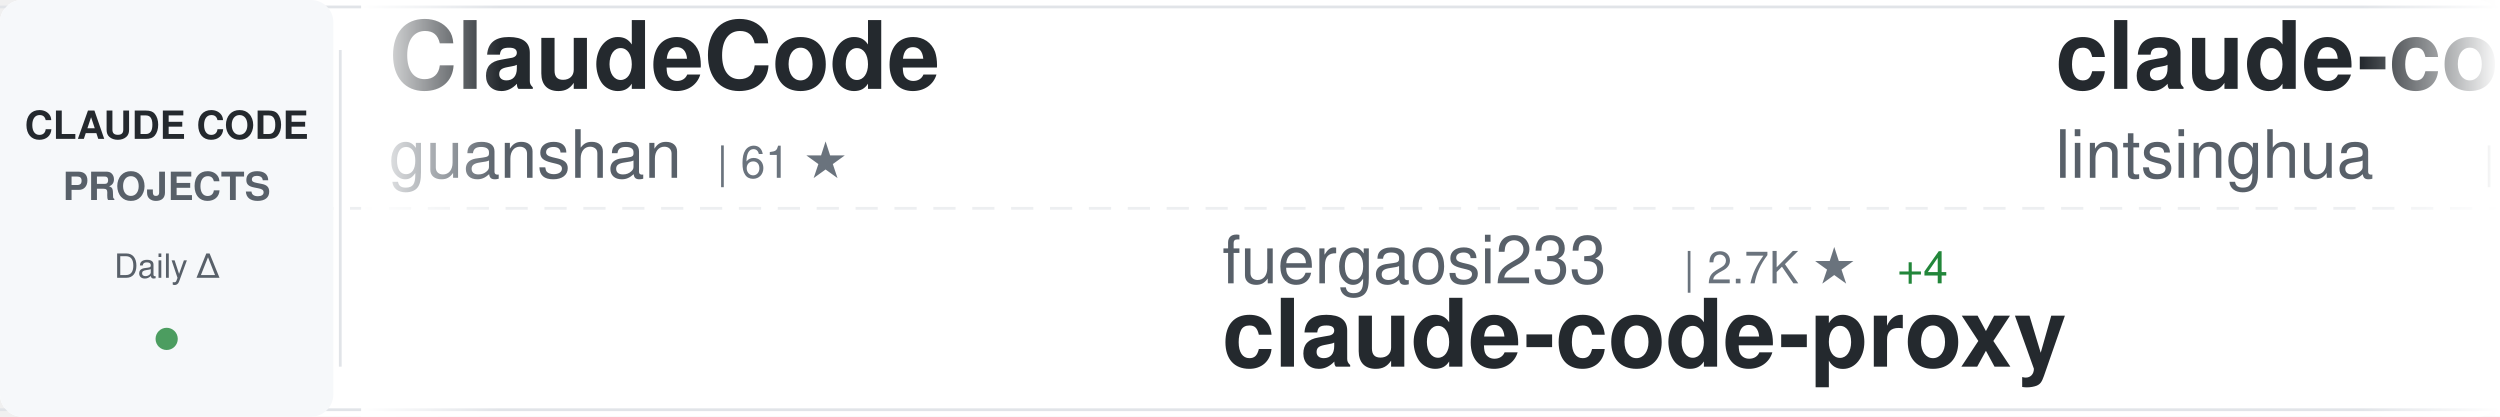
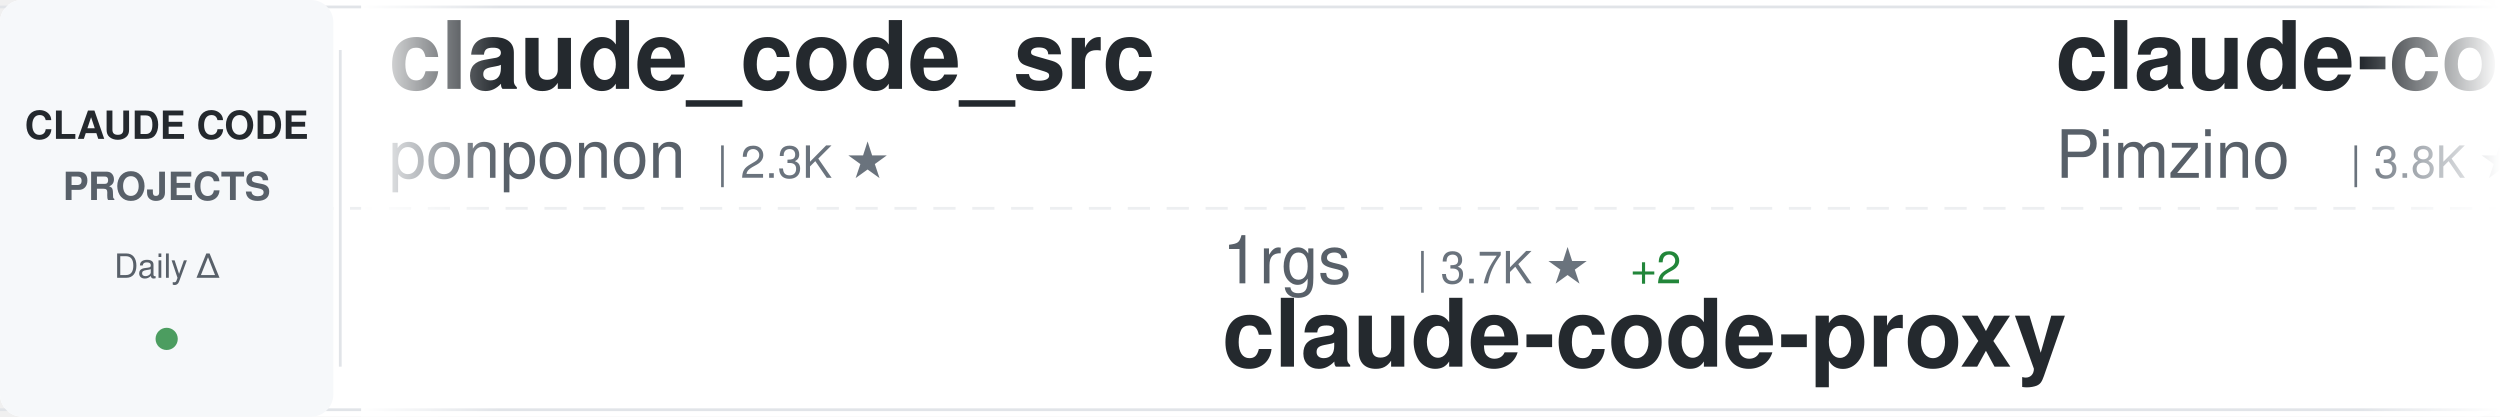
<svg xmlns="http://www.w3.org/2000/svg" width="900" height="150">
  <defs>
    <linearGradient id="awesomeLeftFade" x1="0%" y1="0%" x2="100%" y2="0%">
      <stop offset="0%" style="stop-color:#ffffff;stop-opacity:1" />
      <stop offset="100%" style="stop-color:#ffffff;stop-opacity:0" />
    </linearGradient>
    <linearGradient id="awesomeRightFade" x1="0%" y1="0%" x2="100%" y2="0%">
      <stop offset="0%" style="stop-color:#ffffff;stop-opacity:0" />
      <stop offset="100%" style="stop-color:#ffffff;stop-opacity:1" />
    </linearGradient>
  </defs>
  <rect width="900" height="150" fill="#ffffff" rx="8" />
  <rect x="0" y="2" width="900" height="1" fill="#e1e4e8" />
  <rect x="0" y="147" width="900" height="1" fill="#e1e4e8" />
  <line x1="0" y1="75" x2="900" y2="75" stroke="#e1e4e8" stroke-width="1" stroke-dasharray="8 6" opacity="0.6" />
  <rect x="0" y="0" width="120" height="150" fill="#f6f8fa" rx="8" />
  <text x="60" y="50" font-family="-apple-system, BlinkMacSystemFont, 'Segoe UI', Helvetica, Arial, sans-serif" font-size="14" font-weight="600" fill="#24292e" text-anchor="middle">CLAUDE CODE</text>
  <text x="60" y="72" font-family="-apple-system, BlinkMacSystemFont, 'Segoe UI', Helvetica, Arial, sans-serif" font-size="14" font-weight="600" fill="#586069" text-anchor="middle">PROJECTS</text>
  <text x="60" y="100" font-family="-apple-system, BlinkMacSystemFont, 'Segoe UI', Helvetica, Arial, sans-serif" font-size="12" font-weight="500" fill="#586069" text-anchor="middle">Daily Δ</text>
  <circle cx="60" cy="122" r="4" fill="#22863a" opacity="0.8" />
  <rect x="122" y="18" width="1" height="114" fill="#e1e4e8" />
  <clipPath id="awesomeTickerClip">
    <rect x="130" y="0" width="770" height="150" />
  </clipPath>
  <g clip-path="url(#awesomeTickerClip)">
    <g id="awesomeTickerItems">
      <animateTransform attributeName="transform" attributeType="XML" type="translate" from="0 0" to="-3000 0" dur="54s" repeatCount="indefinite" />
      <g transform="translate(0, 0)">
-         <text x="140" y="32" font-family="-apple-system, BlinkMacSystemFont, 'Segoe UI', Helvetica, Arial, sans-serif" font-size="34" font-weight="600" fill="#24292e">ClaudeCode</text>
-         <text x="140" y="64" font-family="-apple-system, BlinkMacSystemFont, 'Segoe UI', Helvetica, Arial, sans-serif" font-size="24" font-weight="400" fill="#586069">guanshan</text>
-         <text x="258" y="64" font-family="-apple-system, BlinkMacSystemFont, 'Segoe UI', Helvetica, Arial, sans-serif" font-size="16" font-weight="500" fill="#6a737d">| 61 ★</text>
+         <text x="140" y="32" font-family="-apple-system, BlinkMacSystemFont, 'Segoe UI', Helvetica, Arial, sans-serif" font-size="34" font-weight="600" fill="#24292e">claude_code_src</text>
+         <text x="140" y="64" font-family="-apple-system, BlinkMacSystemFont, 'Segoe UI', Helvetica, Arial, sans-serif" font-size="24" font-weight="400" fill="#586069">ponponon</text>
+         <text x="258" y="64" font-family="-apple-system, BlinkMacSystemFont, 'Segoe UI', Helvetica, Arial, sans-serif" font-size="16" font-weight="500" fill="#6a737d">| 2.3K ★</text>
      </g>
      <g transform="translate(300, 0)">
-         <text x="140" y="102" font-family="-apple-system, BlinkMacSystemFont, 'Segoe UI', Helvetica, Arial, sans-serif" font-size="24" font-weight="400" fill="#586069">fuergaosi233</text>
-         <text x="306" y="102" font-family="-apple-system, BlinkMacSystemFont, 'Segoe UI', Helvetica, Arial, sans-serif" font-size="16" font-weight="500" fill="#6a737d">| 2.7K ★</text>
-         <text x="383" y="102" font-family="-apple-system, BlinkMacSystemFont, 'Segoe UI', Helvetica, Arial, sans-serif" font-size="16" font-weight="500" fill="#22863a"> +4</text>
+         <text x="140" y="102" font-family="-apple-system, BlinkMacSystemFont, 'Segoe UI', Helvetica, Arial, sans-serif" font-size="24" font-weight="400" fill="#586069">1rgs</text>
+         <text x="210" y="102" font-family="-apple-system, BlinkMacSystemFont, 'Segoe UI', Helvetica, Arial, sans-serif" font-size="16" font-weight="500" fill="#6a737d">| 3.7K ★</text>
+         <text x="287" y="102" font-family="-apple-system, BlinkMacSystemFont, 'Segoe UI', Helvetica, Arial, sans-serif" font-size="16" font-weight="500" fill="#22863a"> +2</text>
        <text x="140" y="132" font-family="-apple-system, BlinkMacSystemFont, 'Segoe UI', Helvetica, Arial, sans-serif" font-size="34" font-weight="600" fill="#24292e">claude-code-proxy</text>
      </g>
      <g transform="translate(600, 0)">
-         <text x="140" y="32" font-family="-apple-system, BlinkMacSystemFont, 'Segoe UI', Helvetica, Arial, sans-serif" font-size="34" font-weight="600" fill="#24292e">claude-code-book</text>
-         <text x="140" y="64" font-family="-apple-system, BlinkMacSystemFont, 'Segoe UI', Helvetica, Arial, sans-serif" font-size="24" font-weight="400" fill="#586069">lintsinghua</text>
-         <text x="294" y="64" font-family="-apple-system, BlinkMacSystemFont, 'Segoe UI', Helvetica, Arial, sans-serif" font-size="16" font-weight="500" fill="#6a737d">| 4.0K ★</text>
-         <text x="371" y="64" font-family="-apple-system, BlinkMacSystemFont, 'Segoe UI', Helvetica, Arial, sans-serif" font-size="16" font-weight="500" fill="#22863a"> +9</text>
-       </g>
-       <g transform="translate(900, 0)">
-         <text x="140" y="102" font-family="-apple-system, BlinkMacSystemFont, 'Segoe UI', Helvetica, Arial, sans-serif" font-size="24" font-weight="400" fill="#586069">Yeachan-Heo</text>
-         <text x="294" y="102" font-family="-apple-system, BlinkMacSystemFont, 'Segoe UI', Helvetica, Arial, sans-serif" font-size="16" font-weight="500" fill="#6a737d">| 37.8K ★</text>
-         <text x="380" y="102" font-family="-apple-system, BlinkMacSystemFont, 'Segoe UI', Helvetica, Arial, sans-serif" font-size="16" font-weight="500" fill="#22863a"> +37</text>
-         <text x="140" y="132" font-family="-apple-system, BlinkMacSystemFont, 'Segoe UI', Helvetica, Arial, sans-serif" font-size="34" font-weight="600" fill="#24292e">oh-my-claudecode</text>
-       </g>
-       <g transform="translate(1200, 0)">
-         <text x="140" y="32" font-family="-apple-system, BlinkMacSystemFont, 'Segoe UI', Helvetica, Arial, sans-serif" font-size="34" font-weight="600" fill="#24292e">claude-code-settings</text>
-         <text x="140" y="64" font-family="-apple-system, BlinkMacSystemFont, 'Segoe UI', Helvetica, Arial, sans-serif" font-size="24" font-weight="400" fill="#586069">feiskyer</text>
-         <text x="258" y="64" font-family="-apple-system, BlinkMacSystemFont, 'Segoe UI', Helvetica, Arial, sans-serif" font-size="16" font-weight="500" fill="#6a737d">| 1.6K ★</text>
-         <text x="335" y="64" font-family="-apple-system, BlinkMacSystemFont, 'Segoe UI', Helvetica, Arial, sans-serif" font-size="16" font-weight="500" fill="#22863a"> +2</text>
-       </g>
-       <g transform="translate(1500, 0)">
-         <text x="140" y="102" font-family="-apple-system, BlinkMacSystemFont, 'Segoe UI', Helvetica, Arial, sans-serif" font-size="24" font-weight="400" fill="#586069">777genius</text>
-         <text x="270" y="102" font-family="-apple-system, BlinkMacSystemFont, 'Segoe UI', Helvetica, Arial, sans-serif" font-size="16" font-weight="500" fill="#6a737d">| 919 ★</text>
-         <text x="140" y="132" font-family="-apple-system, BlinkMacSystemFont, 'Segoe UI', Helvetica, Arial, sans-serif" font-size="34" font-weight="600" fill="#24292e">claude-code-source-code</text>
-       </g>
-       <g transform="translate(1800, 0)">
        <text x="140" y="32" font-family="-apple-system, BlinkMacSystemFont, 'Segoe UI', Helvetica, Arial, sans-serif" font-size="34" font-weight="600" fill="#24292e">claude-code-spec-workflo...</text>
        <text x="140" y="64" font-family="-apple-system, BlinkMacSystemFont, 'Segoe UI', Helvetica, Arial, sans-serif" font-size="24" font-weight="400" fill="#586069">Pimzino</text>
        <text x="246" y="64" font-family="-apple-system, BlinkMacSystemFont, 'Segoe UI', Helvetica, Arial, sans-serif" font-size="16" font-weight="500" fill="#6a737d">| 3.8K ★</text>
+       </g>
+       <g transform="translate(900, 0)">
+         <text x="140" y="102" font-family="-apple-system, BlinkMacSystemFont, 'Segoe UI', Helvetica, Arial, sans-serif" font-size="24" font-weight="400" fill="#586069">frankbria</text>
+         <text x="270" y="102" font-family="-apple-system, BlinkMacSystemFont, 'Segoe UI', Helvetica, Arial, sans-serif" font-size="16" font-weight="500" fill="#6a737d">| 9.5K ★</text>
+         <text x="347" y="102" font-family="-apple-system, BlinkMacSystemFont, 'Segoe UI', Helvetica, Arial, sans-serif" font-size="16" font-weight="500" fill="#22863a"> +5</text>
+         <text x="140" y="132" font-family="-apple-system, BlinkMacSystemFont, 'Segoe UI', Helvetica, Arial, sans-serif" font-size="34" font-weight="600" fill="#24292e">ralph-claude-code</text>
+       </g>
+       <g transform="translate(1200, 0)">
+         <text x="140" y="32" font-family="-apple-system, BlinkMacSystemFont, 'Segoe UI', Helvetica, Arial, sans-serif" font-size="34" font-weight="600" fill="#24292e">claude-code-router</text>
+         <text x="140" y="64" font-family="-apple-system, BlinkMacSystemFont, 'Segoe UI', Helvetica, Arial, sans-serif" font-size="24" font-weight="400" fill="#586069">musistudio</text>
+         <text x="282" y="64" font-family="-apple-system, BlinkMacSystemFont, 'Segoe UI', Helvetica, Arial, sans-serif" font-size="16" font-weight="500" fill="#6a737d">| 35.9K ★</text>
+         <text x="368" y="64" font-family="-apple-system, BlinkMacSystemFont, 'Segoe UI', Helvetica, Arial, sans-serif" font-size="16" font-weight="500" fill="#22863a"> +30</text>
+       </g>
+       <g transform="translate(1500, 0)">
+         <text x="140" y="102" font-family="-apple-system, BlinkMacSystemFont, 'Segoe UI', Helvetica, Arial, sans-serif" font-size="24" font-weight="400" fill="#586069">luyao618</text>
+         <text x="258" y="102" font-family="-apple-system, BlinkMacSystemFont, 'Segoe UI', Helvetica, Arial, sans-serif" font-size="16" font-weight="500" fill="#6a737d">| 1.6K ★</text>
+         <text x="335" y="102" font-family="-apple-system, BlinkMacSystemFont, 'Segoe UI', Helvetica, Arial, sans-serif" font-size="16" font-weight="500" fill="#22863a"> +2</text>
+         <text x="140" y="132" font-family="-apple-system, BlinkMacSystemFont, 'Segoe UI', Helvetica, Arial, sans-serif" font-size="34" font-weight="600" fill="#24292e">Claude-Code-Source-Study</text>
+       </g>
+       <g transform="translate(1800, 0)">
+         <text x="140" y="32" font-family="-apple-system, BlinkMacSystemFont, 'Segoe UI', Helvetica, Arial, sans-serif" font-size="34" font-weight="600" fill="#24292e">claude-skills</text>
+         <text x="140" y="64" font-family="-apple-system, BlinkMacSystemFont, 'Segoe UI', Helvetica, Arial, sans-serif" font-size="24" font-weight="400" fill="#586069">alirezarezvani</text>
+         <text x="330" y="64" font-family="-apple-system, BlinkMacSystemFont, 'Segoe UI', Helvetica, Arial, sans-serif" font-size="16" font-weight="500" fill="#6a737d">| 22.6K ★</text>
+         <text x="416" y="64" font-family="-apple-system, BlinkMacSystemFont, 'Segoe UI', Helvetica, Arial, sans-serif" font-size="16" font-weight="500" fill="#22863a"> +65</text>
      </g>
      <g transform="translate(2100, 0)">
        <text x="140" y="102" font-family="-apple-system, BlinkMacSystemFont, 'Segoe UI', Helvetica, Arial, sans-serif" font-size="24" font-weight="400" fill="#586069">OneRedOak</text>
        <text x="270" y="102" font-family="-apple-system, BlinkMacSystemFont, 'Segoe UI', Helvetica, Arial, sans-serif" font-size="16" font-weight="500" fill="#6a737d">| 3.9K ★</text>
        <text x="140" y="132" font-family="-apple-system, BlinkMacSystemFont, 'Segoe UI', Helvetica, Arial, sans-serif" font-size="34" font-weight="600" fill="#24292e">claude-code-workflows</text>
      </g>
      <g transform="translate(2400, 0)">
-         <text x="140" y="32" font-family="-apple-system, BlinkMacSystemFont, 'Segoe UI', Helvetica, Arial, sans-serif" font-size="34" font-weight="600" fill="#24292e">claude-code-pm-course</text>
-         <text x="140" y="64" font-family="-apple-system, BlinkMacSystemFont, 'Segoe UI', Helvetica, Arial, sans-serif" font-size="24" font-weight="400" fill="#586069">carlvellotti</text>
-         <text x="306" y="64" font-family="-apple-system, BlinkMacSystemFont, 'Segoe UI', Helvetica, Arial, sans-serif" font-size="16" font-weight="500" fill="#6a737d">| 2.1K ★</text>
-         <text x="383" y="64" font-family="-apple-system, BlinkMacSystemFont, 'Segoe UI', Helvetica, Arial, sans-serif" font-size="16" font-weight="500" fill="#22863a"> +3</text>
+         <text x="140" y="32" font-family="-apple-system, BlinkMacSystemFont, 'Segoe UI', Helvetica, Arial, sans-serif" font-size="34" font-weight="600" fill="#24292e">Claude-Code-Usage-Monito...</text>
+         <text x="140" y="64" font-family="-apple-system, BlinkMacSystemFont, 'Segoe UI', Helvetica, Arial, sans-serif" font-size="24" font-weight="400" fill="#586069">Maciek-roboblog</text>
+         <text x="342" y="64" font-family="-apple-system, BlinkMacSystemFont, 'Segoe UI', Helvetica, Arial, sans-serif" font-size="16" font-weight="500" fill="#6a737d">| 8.5K ★</text>
+         <text x="419" y="64" font-family="-apple-system, BlinkMacSystemFont, 'Segoe UI', Helvetica, Arial, sans-serif" font-size="16" font-weight="500" fill="#22863a"> +5</text>
      </g>
      <g transform="translate(2700, 0)">
-         <text x="140" y="102" font-family="-apple-system, BlinkMacSystemFont, 'Segoe UI', Helvetica, Arial, sans-serif" font-size="24" font-weight="400" fill="#586069">FlorianBruniaux</text>
-         <text x="342" y="102" font-family="-apple-system, BlinkMacSystemFont, 'Segoe UI', Helvetica, Arial, sans-serif" font-size="16" font-weight="500" fill="#6a737d">| 5.5K ★</text>
-         <text x="419" y="102" font-family="-apple-system, BlinkMacSystemFont, 'Segoe UI', Helvetica, Arial, sans-serif" font-size="16" font-weight="500" fill="#22863a"> +17</text>
-         <text x="140" y="132" font-family="-apple-system, BlinkMacSystemFont, 'Segoe UI', Helvetica, Arial, sans-serif" font-size="34" font-weight="600" fill="#24292e">claude-code-ultimate-gui...</text>
+         <text x="140" y="102" font-family="-apple-system, BlinkMacSystemFont, 'Segoe UI', Helvetica, Arial, sans-serif" font-size="24" font-weight="400" fill="#586069">ding113</text>
+         <text x="246" y="102" font-family="-apple-system, BlinkMacSystemFont, 'Segoe UI', Helvetica, Arial, sans-serif" font-size="16" font-weight="500" fill="#6a737d">| 3.3K ★</text>
+         <text x="323" y="102" font-family="-apple-system, BlinkMacSystemFont, 'Segoe UI', Helvetica, Arial, sans-serif" font-size="16" font-weight="500" fill="#22863a"> +8</text>
+         <text x="140" y="132" font-family="-apple-system, BlinkMacSystemFont, 'Segoe UI', Helvetica, Arial, sans-serif" font-size="34" font-weight="600" fill="#24292e">claude-code-hub</text>
      </g>
      <g transform="translate(3000, 0)">
-         <text x="140" y="32" font-family="-apple-system, BlinkMacSystemFont, 'Segoe UI', Helvetica, Arial, sans-serif" font-size="34" font-weight="600" fill="#24292e">ClaudeCode</text>
-         <text x="140" y="64" font-family="-apple-system, BlinkMacSystemFont, 'Segoe UI', Helvetica, Arial, sans-serif" font-size="24" font-weight="400" fill="#586069">guanshan</text>
-         <text x="258" y="64" font-family="-apple-system, BlinkMacSystemFont, 'Segoe UI', Helvetica, Arial, sans-serif" font-size="16" font-weight="500" fill="#6a737d">| 61 ★</text>
+         <text x="140" y="32" font-family="-apple-system, BlinkMacSystemFont, 'Segoe UI', Helvetica, Arial, sans-serif" font-size="34" font-weight="600" fill="#24292e">claude_code_src</text>
+         <text x="140" y="64" font-family="-apple-system, BlinkMacSystemFont, 'Segoe UI', Helvetica, Arial, sans-serif" font-size="24" font-weight="400" fill="#586069">ponponon</text>
+         <text x="258" y="64" font-family="-apple-system, BlinkMacSystemFont, 'Segoe UI', Helvetica, Arial, sans-serif" font-size="16" font-weight="500" fill="#6a737d">| 2.3K ★</text>
      </g>
      <g transform="translate(3300, 0)">
-         <text x="140" y="102" font-family="-apple-system, BlinkMacSystemFont, 'Segoe UI', Helvetica, Arial, sans-serif" font-size="24" font-weight="400" fill="#586069">fuergaosi233</text>
-         <text x="306" y="102" font-family="-apple-system, BlinkMacSystemFont, 'Segoe UI', Helvetica, Arial, sans-serif" font-size="16" font-weight="500" fill="#6a737d">| 2.7K ★</text>
-         <text x="383" y="102" font-family="-apple-system, BlinkMacSystemFont, 'Segoe UI', Helvetica, Arial, sans-serif" font-size="16" font-weight="500" fill="#22863a"> +4</text>
+         <text x="140" y="102" font-family="-apple-system, BlinkMacSystemFont, 'Segoe UI', Helvetica, Arial, sans-serif" font-size="24" font-weight="400" fill="#586069">1rgs</text>
+         <text x="210" y="102" font-family="-apple-system, BlinkMacSystemFont, 'Segoe UI', Helvetica, Arial, sans-serif" font-size="16" font-weight="500" fill="#6a737d">| 3.7K ★</text>
+         <text x="287" y="102" font-family="-apple-system, BlinkMacSystemFont, 'Segoe UI', Helvetica, Arial, sans-serif" font-size="16" font-weight="500" fill="#22863a"> +2</text>
        <text x="140" y="132" font-family="-apple-system, BlinkMacSystemFont, 'Segoe UI', Helvetica, Arial, sans-serif" font-size="34" font-weight="600" fill="#24292e">claude-code-proxy</text>
      </g>
      <g transform="translate(3600, 0)">
-         <text x="140" y="32" font-family="-apple-system, BlinkMacSystemFont, 'Segoe UI', Helvetica, Arial, sans-serif" font-size="34" font-weight="600" fill="#24292e">claude-code-book</text>
-         <text x="140" y="64" font-family="-apple-system, BlinkMacSystemFont, 'Segoe UI', Helvetica, Arial, sans-serif" font-size="24" font-weight="400" fill="#586069">lintsinghua</text>
-         <text x="294" y="64" font-family="-apple-system, BlinkMacSystemFont, 'Segoe UI', Helvetica, Arial, sans-serif" font-size="16" font-weight="500" fill="#6a737d">| 4.0K ★</text>
-         <text x="371" y="64" font-family="-apple-system, BlinkMacSystemFont, 'Segoe UI', Helvetica, Arial, sans-serif" font-size="16" font-weight="500" fill="#22863a"> +9</text>
+         <text x="140" y="32" font-family="-apple-system, BlinkMacSystemFont, 'Segoe UI', Helvetica, Arial, sans-serif" font-size="34" font-weight="600" fill="#24292e">claude-code-spec-workflo...</text>
+         <text x="140" y="64" font-family="-apple-system, BlinkMacSystemFont, 'Segoe UI', Helvetica, Arial, sans-serif" font-size="24" font-weight="400" fill="#586069">Pimzino</text>
+         <text x="246" y="64" font-family="-apple-system, BlinkMacSystemFont, 'Segoe UI', Helvetica, Arial, sans-serif" font-size="16" font-weight="500" fill="#6a737d">| 3.8K ★</text>
      </g>
      <g transform="translate(3900, 0)">
-         <text x="140" y="102" font-family="-apple-system, BlinkMacSystemFont, 'Segoe UI', Helvetica, Arial, sans-serif" font-size="24" font-weight="400" fill="#586069">Yeachan-Heo</text>
-         <text x="294" y="102" font-family="-apple-system, BlinkMacSystemFont, 'Segoe UI', Helvetica, Arial, sans-serif" font-size="16" font-weight="500" fill="#6a737d">| 37.8K ★</text>
-         <text x="380" y="102" font-family="-apple-system, BlinkMacSystemFont, 'Segoe UI', Helvetica, Arial, sans-serif" font-size="16" font-weight="500" fill="#22863a"> +37</text>
-         <text x="140" y="132" font-family="-apple-system, BlinkMacSystemFont, 'Segoe UI', Helvetica, Arial, sans-serif" font-size="34" font-weight="600" fill="#24292e">oh-my-claudecode</text>
+         <text x="140" y="102" font-family="-apple-system, BlinkMacSystemFont, 'Segoe UI', Helvetica, Arial, sans-serif" font-size="24" font-weight="400" fill="#586069">frankbria</text>
+         <text x="270" y="102" font-family="-apple-system, BlinkMacSystemFont, 'Segoe UI', Helvetica, Arial, sans-serif" font-size="16" font-weight="500" fill="#6a737d">| 9.5K ★</text>
+         <text x="347" y="102" font-family="-apple-system, BlinkMacSystemFont, 'Segoe UI', Helvetica, Arial, sans-serif" font-size="16" font-weight="500" fill="#22863a"> +5</text>
+         <text x="140" y="132" font-family="-apple-system, BlinkMacSystemFont, 'Segoe UI', Helvetica, Arial, sans-serif" font-size="34" font-weight="600" fill="#24292e">ralph-claude-code</text>
      </g>
    </g>
  </g>
  <rect x="130" y="0" width="50" height="150" fill="url(#awesomeLeftFade)" />
  <rect x="850" y="0" width="50" height="150" fill="url(#awesomeRightFade)" />
</svg>
